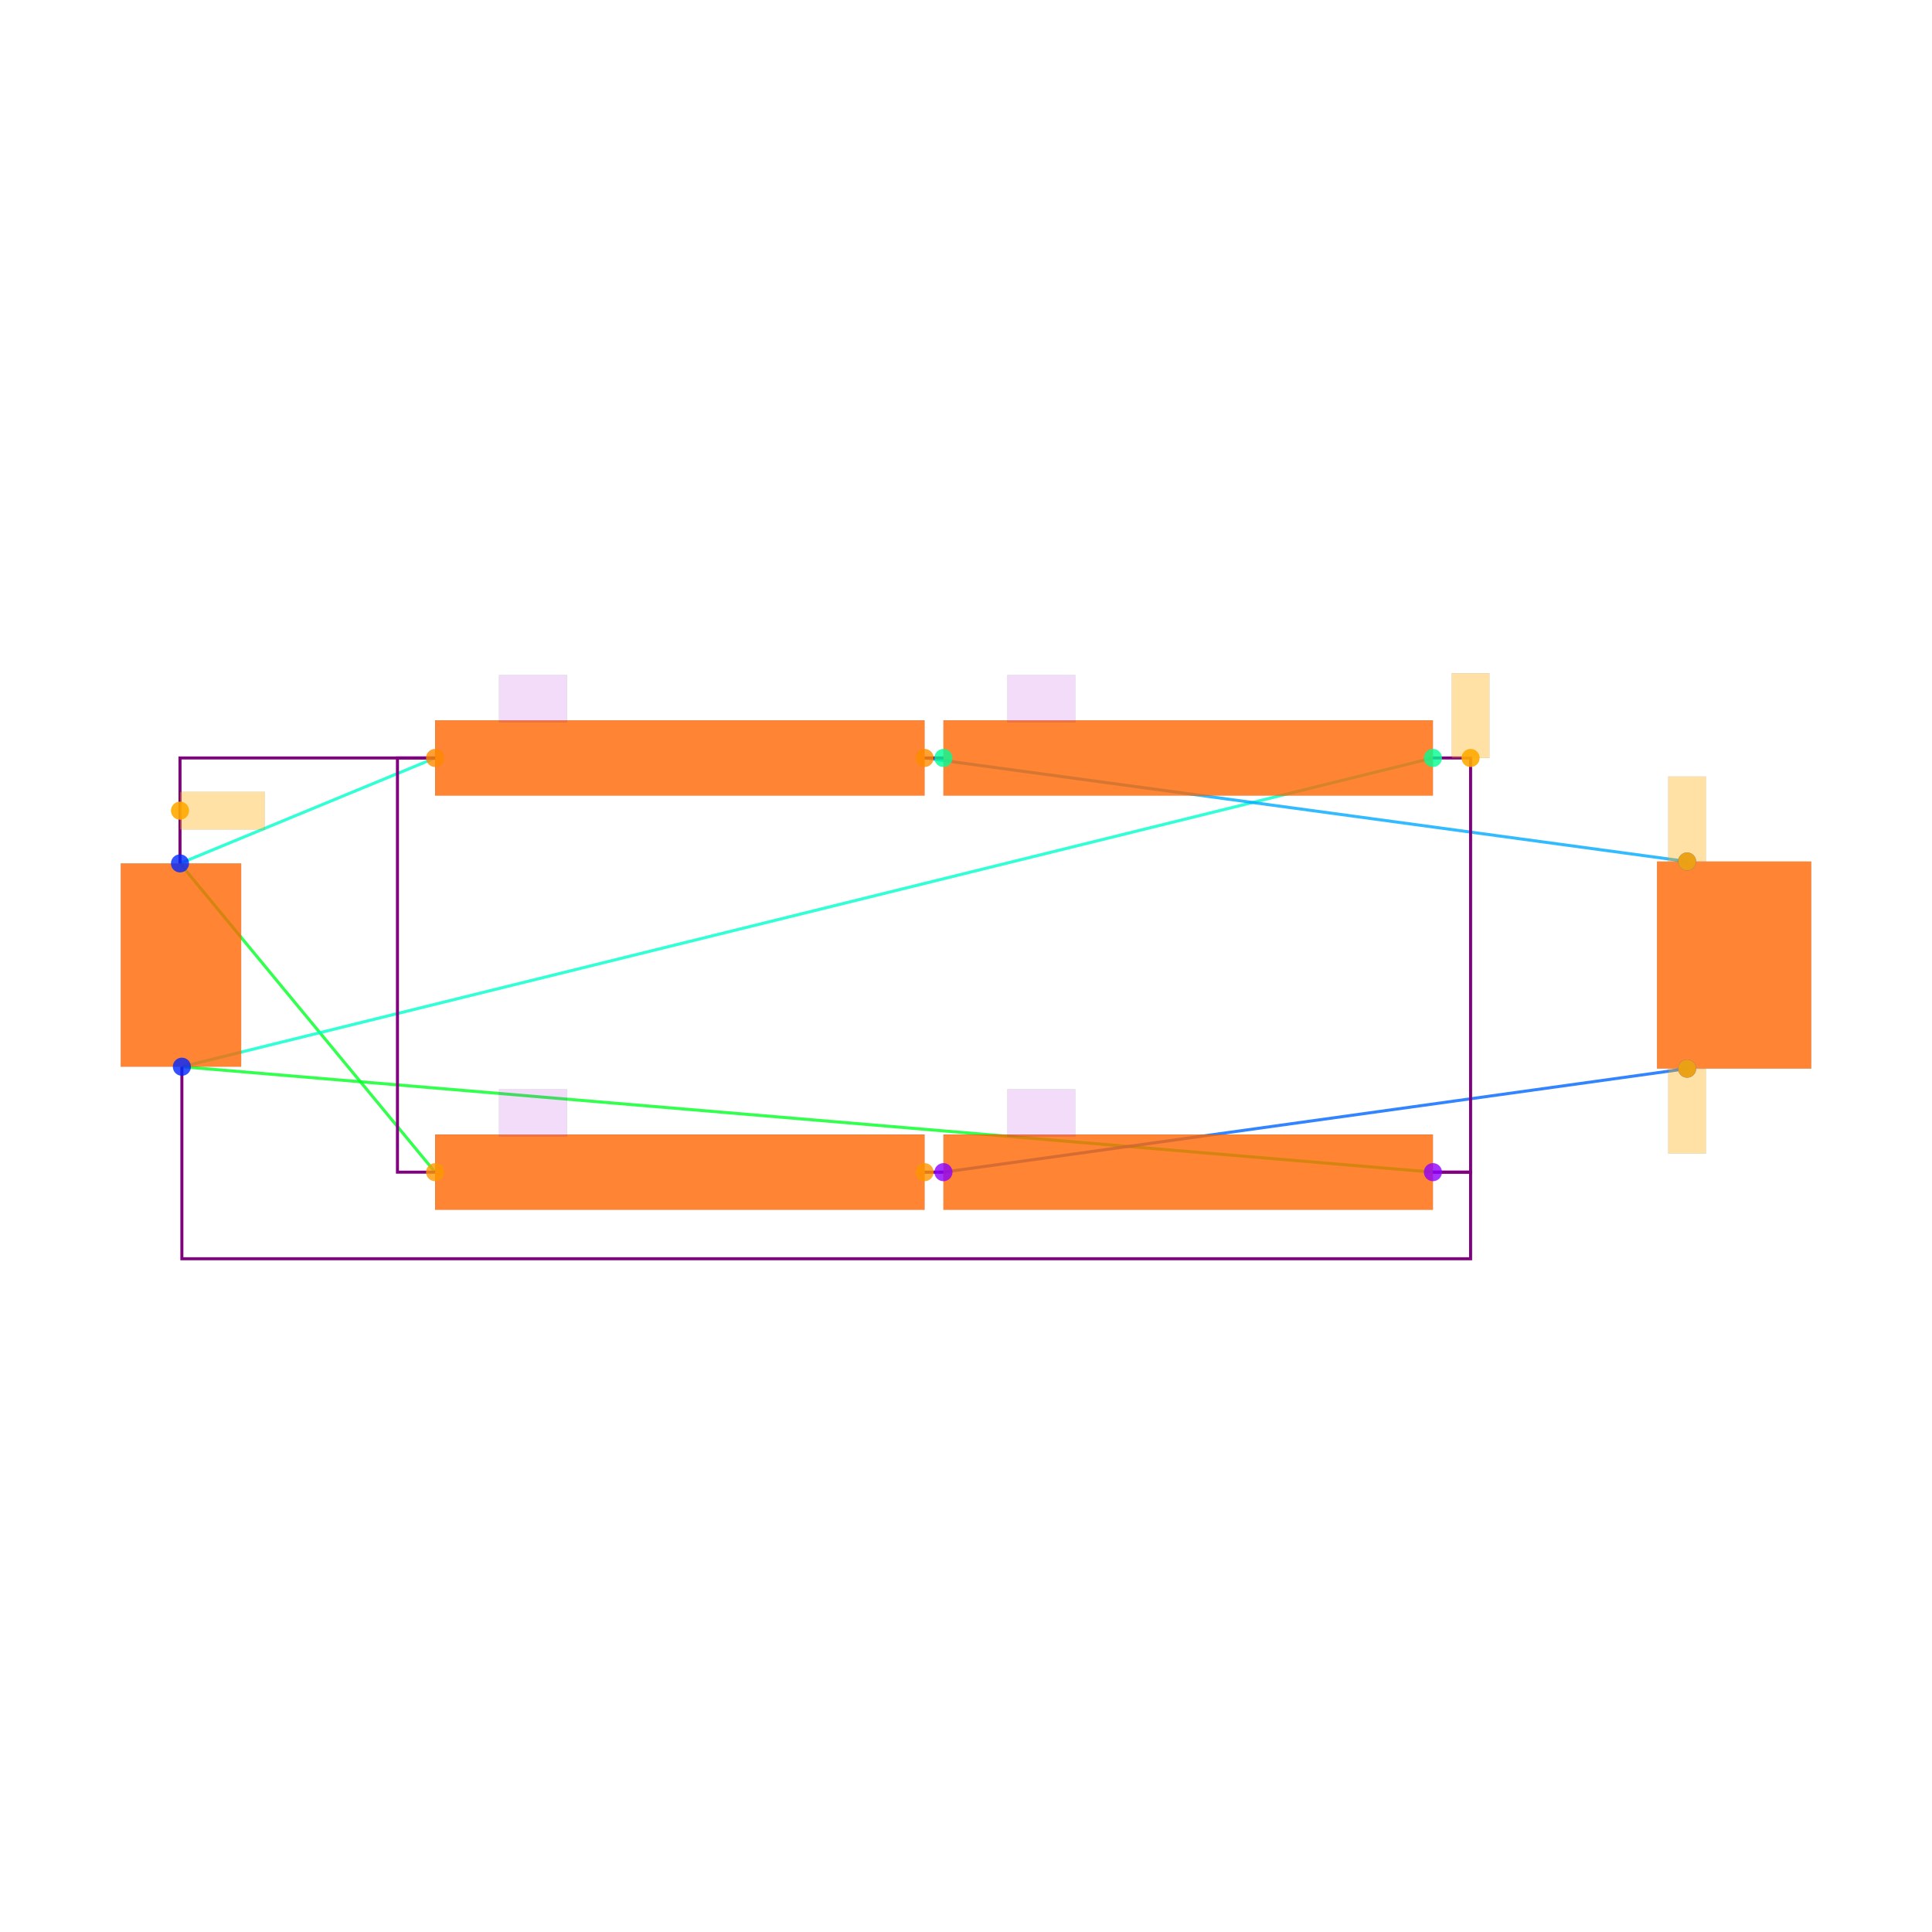
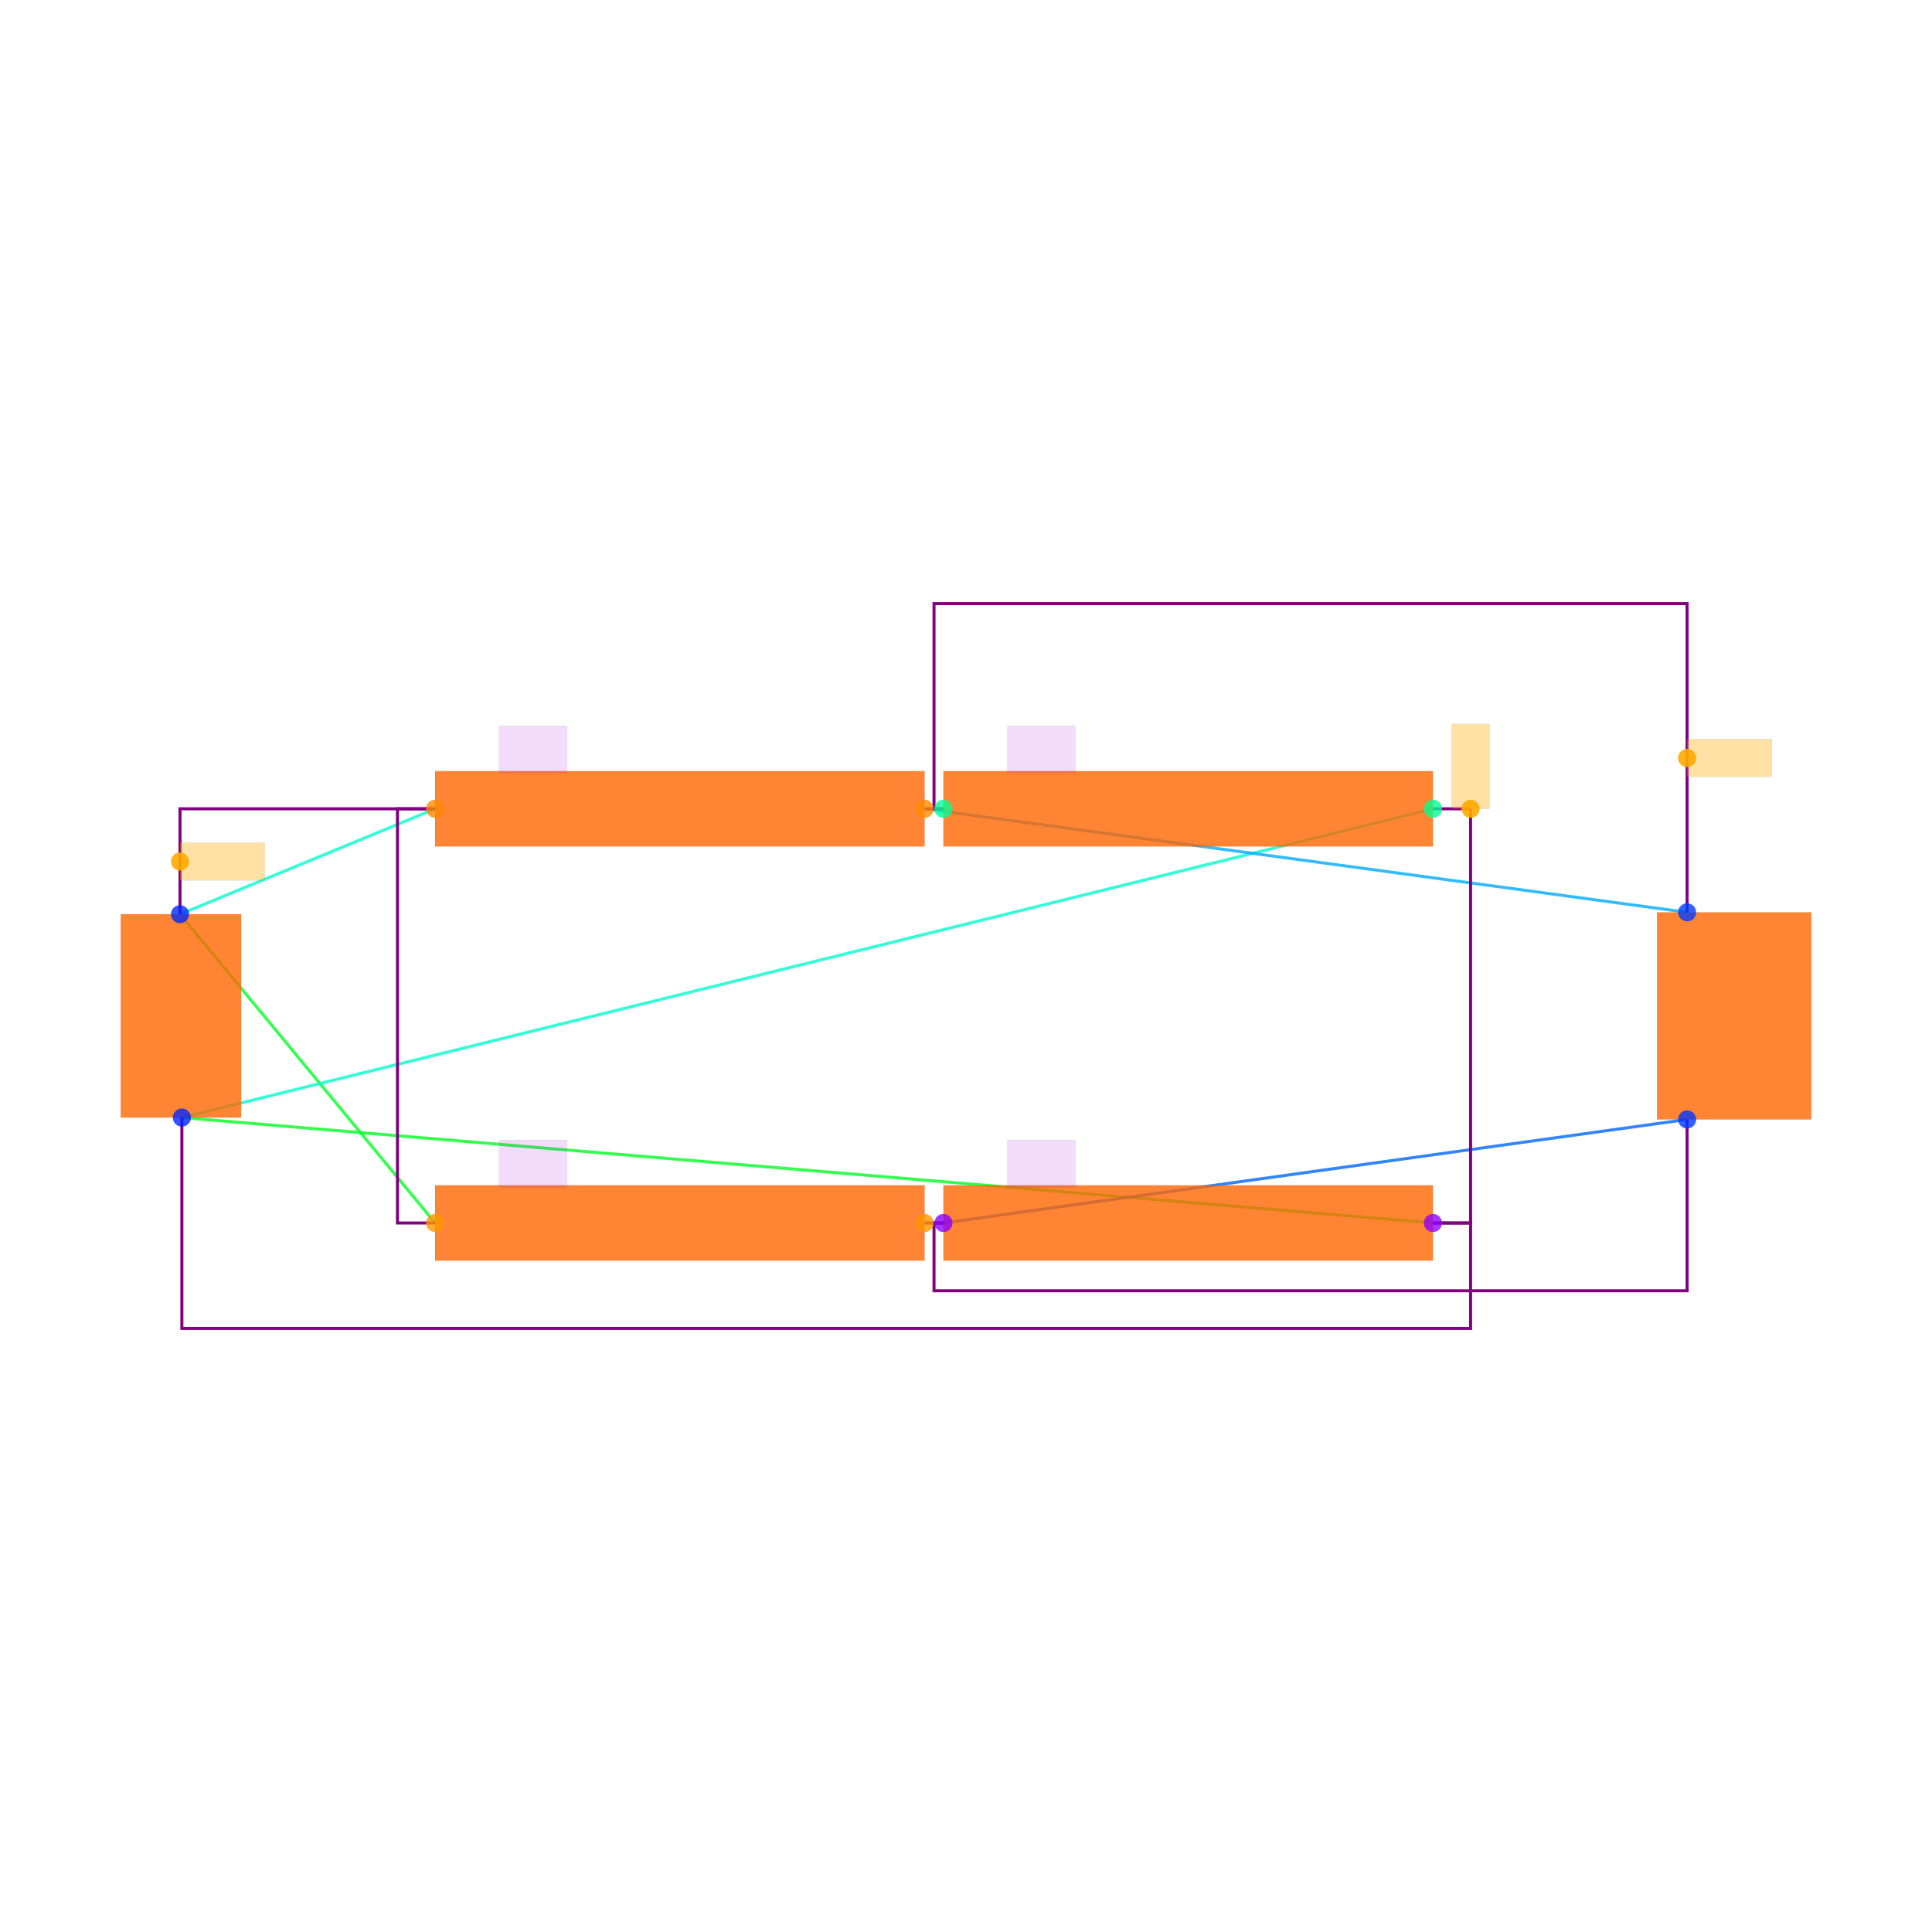
<svg xmlns="http://www.w3.org/2000/svg" width="640" height="640" viewBox="0 0 640 640">
  <rect width="100%" height="100%" fill="white" />
  <g>
-     <polyline data-points="-4.005,0.54 -2.6500000000000004,1.1" data-type="line" data-label="" points="59.628,286.01 144.135,251.085" fill="none" stroke="hsl(168, 100%, 50%, 0.8)" stroke-width="1px" />
+     <polyline data-points="-4.005,0.54 -2.6500000000000004,1.1" data-type="line" data-label="" points="59.628,302.849 144.135,267.924" fill="none" stroke="hsl(168, 100%, 50%, 0.8)" stroke-width="1px" />
  </g>
  <g>
-     <polyline data-points="-4.005,0.54 -2.6500000000000004,-1.1" data-type="line" data-label="" points="59.628,286.01 144.135,388.291" fill="none" stroke="hsl(128, 100%, 50%, 0.8)" stroke-width="1px" />
+     <polyline data-points="-4.005,0.54 -2.6500000000000004,-1.1" data-type="line" data-label="" points="59.628,302.849 144.135,405.13" fill="none" stroke="hsl(128, 100%, 50%, 0.8)" stroke-width="1px" />
  </g>
  <g>
-     <polyline data-points="-3.995,-0.54 2.6500000000000004,-1.1" data-type="line" data-label="" points="60.252,353.366 474.677,388.291" fill="none" stroke="hsl(128, 100%, 50%, 0.8)" stroke-width="1px" />
+     <polyline data-points="-3.995,-0.54 2.6500000000000004,-1.1" data-type="line" data-label="" points="60.252,370.205 474.677,405.13" fill="none" stroke="hsl(128, 100%, 50%, 0.8)" stroke-width="1px" />
  </g>
  <g>
-     <polyline data-points="-3.995,-0.54 2.6500000000000004,1.1" data-type="line" data-label="" points="60.252,353.366 474.677,251.085" fill="none" stroke="hsl(168, 100%, 50%, 0.8)" stroke-width="1px" />
+     <polyline data-points="-3.995,-0.54 2.6500000000000004,1.1" data-type="line" data-label="" points="60.252,370.205 474.677,267.924" fill="none" stroke="hsl(168, 100%, 50%, 0.8)" stroke-width="1px" />
  </g>
  <g>
-     <polyline data-points="-0.04999999999999982,1.1 0.04999999999999982,1.1" data-type="line" data-label="" points="306.288,251.085 312.525,251.085" fill="none" stroke="hsl(104, 100%, 50%, 0.8)" stroke-width="1px" />
+     <polyline data-points="-0.04999999999999982,1.1 0.04999999999999982,1.1" data-type="line" data-label="" points="306.288,267.924 312.525,267.924" fill="none" stroke="hsl(104, 100%, 50%, 0.8)" stroke-width="1px" />
  </g>
  <g>
-     <polyline data-points="-0.04999999999999982,1.1 4,0.55" data-type="line" data-label="" points="306.288,251.085 558.872,285.387" fill="none" stroke="hsl(200, 100%, 50%, 0.8)" stroke-width="1px" />
+     <polyline data-points="-0.04999999999999982,1.1 4,0.55" data-type="line" data-label="" points="306.288,267.924 558.872,302.226" fill="none" stroke="hsl(200, 100%, 50%, 0.8)" stroke-width="1px" />
  </g>
  <g>
-     <polyline data-points="0.04999999999999982,-1.1 -0.04999999999999982,-1.1" data-type="line" data-label="" points="312.525,388.291 306.288,388.291" fill="none" stroke="hsl(96, 100%, 50%, 0.8)" stroke-width="1px" />
+     <polyline data-points="0.04999999999999982,-1.1 -0.04999999999999982,-1.1" data-type="line" data-label="" points="312.525,405.13 306.288,405.13" fill="none" stroke="hsl(96, 100%, 50%, 0.8)" stroke-width="1px" />
  </g>
  <g>
-     <polyline data-points="0.04999999999999982,-1.1 4,-0.55" data-type="line" data-label="" points="312.525,388.291 558.872,353.99" fill="none" stroke="hsl(216, 100%, 50%, 0.8)" stroke-width="1px" />
+     <polyline data-points="0.04999999999999982,-1.1 4,-0.55" data-type="line" data-label="" points="312.525,405.13 558.872,370.829" fill="none" stroke="hsl(216, 100%, 50%, 0.8)" stroke-width="1px" />
  </g>
  <g>
-     <polyline data-points="-4.005,0.54 -4.005,1.1 -2.6500000000000004,1.1" data-type="line" data-label="" points="59.628,286.01 59.628,251.085 144.135,251.085" fill="none" stroke="purple" stroke-width="1px" />
+     <polyline data-points="-4.005,0.54 -4.005,1.1 -2.6500000000000004,1.1" data-type="line" data-label="" points="59.628,302.849 59.628,267.924 144.135,267.924" fill="none" stroke="purple" stroke-width="1px" />
  </g>
  <g>
-     <polyline data-points="-2.6500000000000004,-1.1 -2.8500000000000005,-1.1 -2.8500000000000005,1.1 -2.6500000000000004,1.1" data-type="line" data-label="" points="144.135,388.291 131.662,388.291 131.662,251.085 144.135,251.085" fill="none" stroke="purple" stroke-width="1px" />
+     <polyline data-points="-2.6500000000000004,-1.1 -2.8500000000000005,-1.1 -2.8500000000000005,1.1 -2.6500000000000004,1.1" data-type="line" data-label="" points="144.135,405.13 131.662,405.13 131.662,267.924 144.135,267.924" fill="none" stroke="purple" stroke-width="1px" />
  </g>
  <g>
-     <polyline data-points="2.6500000000000004,1.1 2.8500000000000005,1.1 2.8500000000000005,-1.1 2.6500000000000004,-1.1" data-type="line" data-label="" points="474.677,251.085 487.151,251.085 487.151,388.291 474.677,388.291" fill="none" stroke="purple" stroke-width="1px" />
+     <polyline data-points="2.6500000000000004,1.1 2.8500000000000005,1.1 2.8500000000000005,-1.1 2.6500000000000004,-1.1" data-type="line" data-label="" points="474.677,267.924 487.151,267.924 487.151,405.13 474.677,405.13" fill="none" stroke="purple" stroke-width="1px" />
  </g>
  <g>
-     <polyline data-points="-3.995,-0.54 -3.995,-1.56 2.8500000000000005,-1.56 2.8500000000000005,-1.1 2.6500000000000004,-1.1" data-type="line" data-label="" points="60.252,353.366 60.252,416.98 487.151,416.98 487.151,388.291 474.677,388.291" fill="none" stroke="purple" stroke-width="1px" />
+     <polyline data-points="-3.995,-0.54 -3.995,-1.6600000000000001 2.8500000000000005,-1.6600000000000001 2.8500000000000005,-1.1 2.6500000000000004,-1.1" data-type="line" data-label="" points="60.252,370.205 60.252,440.055 487.151,440.055 487.151,405.13 474.677,405.13" fill="none" stroke="purple" stroke-width="1px" />
  </g>
  <g>
-     <polyline data-points="0.04999999999999982,1.1 -0.04999999999999982,1.1" data-type="line" data-label="" points="312.525,251.085 306.288,251.085" fill="none" stroke="purple" stroke-width="1px" />
+     <polyline data-points="0.04999999999999982,1.1 -0.04999999999999982,1.1" data-type="line" data-label="" points="312.525,267.924 306.288,267.924" fill="none" stroke="purple" stroke-width="1px" />
  </g>
  <g>
-     <polyline data-points="-0.04999999999999982,-1.1 0.04999999999999982,-1.1" data-type="line" data-label="" points="306.288,388.291 312.525,388.291" fill="none" stroke="purple" stroke-width="1px" />
+     <polyline data-points="4,0.55 4,2.19 0,2.19 0,1.1 0.04999999999999982,1.1" data-type="line" data-label="" points="558.872,302.226 558.872,199.945 309.406,199.945 309.406,267.924 312.525,267.924" fill="none" stroke="purple" stroke-width="1px" />
  </g>
  <g>
-     <rect data-type="rect" data-label="schematic_component_0" data-x="-4" data-y="0" x="40" y="286.01" width="39.881" height="67.356" fill="hsl(24, 100%, 50%, 0.8)" stroke="black" stroke-width="0.016" />
+     <polyline data-points="-0.04999999999999982,-1.1 0.04999999999999982,-1.1" data-type="line" data-label="" points="306.288,405.13 312.525,405.13" fill="none" stroke="purple" stroke-width="1px" />
  </g>
  <g>
-     <rect data-type="rect" data-label="schematic_component_1" data-x="-1.35" data-y="1.1" x="144.135" y="238.612" width="162.153" height="24.947" fill="hsl(24, 100%, 50%, 0.8)" stroke="black" stroke-width="0.016" />
+     <polyline data-points="4,-0.55 4,-1.46 0,-1.46 0,-1.1 0.04999999999999982,-1.1" data-type="line" data-label="" points="558.872,370.829 558.872,427.582 309.406,427.582 309.406,405.13 312.525,405.13" fill="none" stroke="purple" stroke-width="1px" />
  </g>
  <g>
-     <rect data-type="rect" data-label="schematic_component_2" data-x="1.35" data-y="-1.1" x="312.525" y="375.818" width="162.153" height="24.947" fill="hsl(24, 100%, 50%, 0.8)" stroke="black" stroke-width="0.016" />
+     <rect data-type="rect" data-label="schematic_component_0" data-x="-4" data-y="0" x="40" y="302.849" width="39.881" height="67.356" fill="hsl(24, 100%, 50%, 0.8)" stroke="black" stroke-width="0.016" />
  </g>
  <g>
-     <rect data-type="rect" data-label="schematic_component_3" data-x="1.35" data-y="1.1" x="312.525" y="238.612" width="162.153" height="24.947" fill="hsl(24, 100%, 50%, 0.8)" stroke="black" stroke-width="0.016" />
+     <rect data-type="rect" data-label="schematic_component_1" data-x="-1.35" data-y="1.1" x="144.135" y="255.451" width="162.153" height="24.947" fill="hsl(24, 100%, 50%, 0.8)" stroke="black" stroke-width="0.016" />
  </g>
  <g>
-     <rect data-type="rect" data-label="schematic_component_4" data-x="-1.35" data-y="-1.1" x="144.135" y="375.818" width="162.153" height="24.947" fill="hsl(24, 100%, 50%, 0.8)" stroke="black" stroke-width="0.016" />
+     <rect data-type="rect" data-label="schematic_component_2" data-x="1.35" data-y="-1.1" x="312.525" y="392.657" width="162.153" height="24.947" fill="hsl(24, 100%, 50%, 0.8)" stroke="black" stroke-width="0.016" />
  </g>
  <g>
-     <rect data-type="rect" data-label="schematic_component_5" data-x="4.2498638375" data-y="0" x="548.91" y="285.387" width="51.09" height="68.603" fill="hsl(24, 100%, 50%, 0.8)" stroke="black" stroke-width="0.016" />
+     <rect data-type="rect" data-label="schematic_component_3" data-x="1.35" data-y="1.1" x="312.525" y="255.451" width="162.153" height="24.947" fill="hsl(24, 100%, 50%, 0.8)" stroke="black" stroke-width="0.016" />
  </g>
  <g>
-     <rect data-type="rect" data-label="D1" data-x="-2.13" data-y="1.415" x="165.34" y="223.644" width="22.452" height="15.592" fill="rgba(160, 0, 220, 0.14)" stroke="black" stroke-width="0.016" />
+     <rect data-type="rect" data-label="schematic_component_4" data-x="-1.35" data-y="-1.1" x="144.135" y="392.657" width="162.153" height="24.947" fill="hsl(24, 100%, 50%, 0.8)" stroke="black" stroke-width="0.016" />
  </g>
  <g>
-     <rect data-type="rect" data-label="D2" data-x="0.57" data-y="-0.7850000000000001" x="333.729" y="360.85" width="22.452" height="15.592" fill="rgba(160, 0, 220, 0.14)" stroke="black" stroke-width="0.016" />
+     <rect data-type="rect" data-label="schematic_component_5" data-x="4.2498638375" data-y="0" x="548.91" y="302.226" width="51.09" height="68.603" fill="hsl(24, 100%, 50%, 0.8)" stroke="black" stroke-width="0.016" />
  </g>
  <g>
-     <rect data-type="rect" data-label="D3" data-x="0.57" data-y="1.415" x="333.729" y="223.644" width="22.452" height="15.592" fill="rgba(160, 0, 220, 0.14)" stroke="black" stroke-width="0.016" />
+     <rect data-type="rect" data-label="D1" data-x="-2.13" data-y="1.415" x="165.34" y="240.483" width="22.452" height="15.592" fill="rgba(160, 0, 220, 0.14)" stroke="black" stroke-width="0.016" />
  </g>
  <g>
-     <rect data-type="rect" data-label="D4" data-x="-2.13" data-y="-0.7850000000000001" x="165.34" y="360.85" width="22.452" height="15.592" fill="rgba(160, 0, 220, 0.14)" stroke="black" stroke-width="0.016" />
+     <rect data-type="rect" data-label="D2" data-x="0.57" data-y="-0.7850000000000001" x="333.729" y="377.689" width="22.452" height="15.592" fill="rgba(160, 0, 220, 0.14)" stroke="black" stroke-width="0.016" />
  </g>
  <g>
-     <rect data-type="rect" data-label="netId: .V1 &gt; .pin1 to .D4 &gt; .CATHODE globalConnNetId: connectivity_net0" data-x="-3.78" data-y="0.8200000000000001" x="59.628" y="262.311" width="28.065" height="12.473" fill="hsl(40, 100%, 50%, 0.35)" stroke="black" stroke-width="0.016" />
+     <rect data-type="rect" data-label="D3" data-x="0.57" data-y="1.415" x="333.729" y="240.483" width="22.452" height="15.592" fill="rgba(160, 0, 220, 0.14)" stroke="black" stroke-width="0.016" />
  </g>
  <g>
-     <rect data-type="rect" data-label="netId: .V1 &gt; .pin2 to .D3 &gt; .ANODE globalConnNetId: connectivity_net1" data-x="2.8500000000000005" data-y="1.3250000000000002" x="480.914" y="223.02" width="12.473" height="28.065" fill="hsl(40, 100%, 50%, 0.35)" stroke="black" stroke-width="0.016" />
+     <rect data-type="rect" data-label="D4" data-x="-2.13" data-y="-0.7850000000000001" x="165.34" y="377.689" width="22.452" height="15.592" fill="rgba(160, 0, 220, 0.14)" stroke="black" stroke-width="0.016" />
  </g>
  <g>
-     <rect data-type="rect" data-label="netId: .D1 &gt; .CATHODE to .R1 &gt; .pin1 globalConnNetId: connectivity_net2" data-x="4" data-y="0.776" x="552.635" y="257.259" width="12.473" height="28.065" fill="hsl(40, 100%, 50%, 0.35)" stroke="black" stroke-width="0.016" />
+     <rect data-type="rect" data-label="netId: .V1 &gt; .pin1 to .D4 &gt; .CATHODE globalConnNetId: connectivity_net0" data-x="-3.78" data-y="0.8200000000000001" x="59.628" y="279.15" width="28.065" height="12.473" fill="hsl(40, 100%, 50%, 0.35)" stroke="black" stroke-width="0.016" />
  </g>
  <g>
-     <rect data-type="rect" data-label="netId: .D2 &gt; .ANODE to .R1 &gt; .pin2 globalConnNetId: connectivity_net3" data-x="4" data-y="-0.776" x="552.635" y="354.052" width="12.473" height="28.065" fill="hsl(40, 100%, 50%, 0.35)" stroke="black" stroke-width="0.016" />
+     <rect data-type="rect" data-label="netId: .V1 &gt; .pin2 to .D3 &gt; .ANODE globalConnNetId: connectivity_net1" data-x="2.8500000000000005" data-y="1.3250000000000002" x="480.914" y="239.859" width="12.473" height="28.065" fill="hsl(40, 100%, 50%, 0.35)" stroke="black" stroke-width="0.016" />
  </g>
  <g>
-     <circle data-type="point" data-label="V1.1 y+" data-x="-4.005" data-y="0.54" cx="59.628" cy="286.01" r="3" fill="hsl(230, 100%, 50%, 0.8)" />
+     <rect data-type="rect" data-label="netId: .D1 &gt; .CATHODE to .D3 &gt; .CATHODE globalConnNetId: connectivity_net2" data-x="4.225" data-y="1.37" x="558.872" y="244.848" width="28.065" height="12.473" fill="hsl(40, 100%, 50%, 0.35)" stroke="black" stroke-width="0.016" />
  </g>
  <g>
-     <circle data-type="point" data-label="V1.2 y-" data-x="-3.995" data-y="-0.54" cx="60.252" cy="353.366" r="3" fill="hsl(231, 100%, 50%, 0.8)" />
+     <circle data-type="point" data-label="V1.1 y+" data-x="-4.005" data-y="0.54" cx="59.628" cy="302.849" r="3" fill="hsl(230, 100%, 50%, 0.8)" />
  </g>
  <g>
-     <circle data-type="point" data-label="D1.1 x-" data-x="-2.6500000000000004" data-y="1.1" cx="144.135" cy="251.085" r="3" fill="hsl(32, 100%, 50%, 0.8)" />
+     <circle data-type="point" data-label="V1.2 y-" data-x="-3.995" data-y="-0.54" cx="60.252" cy="370.205" r="3" fill="hsl(231, 100%, 50%, 0.8)" />
  </g>
  <g>
-     <circle data-type="point" data-label="D1.2 x+" data-x="-0.04999999999999982" data-y="1.1" cx="306.288" cy="251.085" r="3" fill="hsl(33, 100%, 50%, 0.8)" />
+     <circle data-type="point" data-label="D1.1 x-" data-x="-2.6500000000000004" data-y="1.1" cx="144.135" cy="267.924" r="3" fill="hsl(32, 100%, 50%, 0.8)" />
  </g>
  <g>
-     <circle data-type="point" data-label="D2.1 x-" data-x="0.04999999999999982" data-y="-1.1" cx="312.525" cy="388.291" r="3" fill="hsl(273, 100%, 50%, 0.8)" />
+     <circle data-type="point" data-label="D1.2 x+" data-x="-0.04999999999999982" data-y="1.1" cx="306.288" cy="267.924" r="3" fill="hsl(33, 100%, 50%, 0.8)" />
  </g>
  <g>
-     <circle data-type="point" data-label="D2.2 x+" data-x="2.6500000000000004" data-y="-1.1" cx="474.677" cy="388.291" r="3" fill="hsl(274, 100%, 50%, 0.8)" />
+     <circle data-type="point" data-label="D2.1 x-" data-x="0.04999999999999982" data-y="-1.1" cx="312.525" cy="405.13" r="3" fill="hsl(273, 100%, 50%, 0.8)" />
  </g>
  <g>
-     <circle data-type="point" data-label="D3.1 x+" data-x="2.6500000000000004" data-y="1.1" cx="474.677" cy="251.085" r="3" fill="hsl(154, 100%, 50%, 0.8)" />
+     <circle data-type="point" data-label="D2.2 x+" data-x="2.6500000000000004" data-y="-1.1" cx="474.677" cy="405.13" r="3" fill="hsl(274, 100%, 50%, 0.8)" />
  </g>
  <g>
-     <circle data-type="point" data-label="D3.2 x-" data-x="0.04999999999999982" data-y="1.1" cx="312.525" cy="251.085" r="3" fill="hsl(155, 100%, 50%, 0.8)" />
+     <circle data-type="point" data-label="D3.1 x+" data-x="2.6500000000000004" data-y="1.1" cx="474.677" cy="267.924" r="3" fill="hsl(154, 100%, 50%, 0.8)" />
  </g>
  <g>
-     <circle data-type="point" data-label="D4.1 x+" data-x="-0.04999999999999982" data-y="-1.1" cx="306.288" cy="388.291" r="3" fill="hsl(35, 100%, 50%, 0.8)" />
+     <circle data-type="point" data-label="D3.2 x-" data-x="0.04999999999999982" data-y="1.1" cx="312.525" cy="267.924" r="3" fill="hsl(155, 100%, 50%, 0.8)" />
  </g>
  <g>
-     <circle data-type="point" data-label="D4.2 x-" data-x="-2.6500000000000004" data-y="-1.1" cx="144.135" cy="388.291" r="3" fill="hsl(36, 100%, 50%, 0.8)" />
+     <circle data-type="point" data-label="D4.1 x+" data-x="-0.04999999999999982" data-y="-1.1" cx="306.288" cy="405.13" r="3" fill="hsl(35, 100%, 50%, 0.8)" />
  </g>
  <g>
-     <circle data-type="point" data-label="R1.1 y+" data-x="4" data-y="0.55" cx="558.872" cy="285.387" r="3" fill="hsl(226, 100%, 50%, 0.8)" />
+     <circle data-type="point" data-label="D4.2 x-" data-x="-2.6500000000000004" data-y="-1.1" cx="144.135" cy="405.13" r="3" fill="hsl(36, 100%, 50%, 0.8)" />
  </g>
  <g>
-     <circle data-type="point" data-label="R1.2 y-" data-x="4" data-y="-0.55" cx="558.872" cy="353.99" r="3" fill="hsl(227, 100%, 50%, 0.8)" />
+     <circle data-type="point" data-label="R1.1 y+" data-x="4" data-y="0.55" cx="558.872" cy="302.226" r="3" fill="hsl(226, 100%, 50%, 0.8)" />
  </g>
  <g>
-     <circle data-type="point" data-label="anchorPoint orientation: x+" data-x="-4.005" data-y="0.8200000000000001" cx="59.628" cy="268.548" r="3" fill="hsl(40, 100%, 50%, 0.9)" />
+     <circle data-type="point" data-label="R1.2 y-" data-x="4" data-y="-0.55" cx="558.872" cy="370.829" r="3" fill="hsl(227, 100%, 50%, 0.8)" />
  </g>
  <g>
-     <circle data-type="point" data-label="anchorPoint orientation: y+" data-x="2.8500000000000005" data-y="1.1" cx="487.151" cy="251.085" r="3" fill="hsl(40, 100%, 50%, 0.9)" />
+     <circle data-type="point" data-label="anchorPoint orientation: x+" data-x="-4.005" data-y="0.8200000000000001" cx="59.628" cy="285.387" r="3" fill="hsl(40, 100%, 50%, 0.9)" />
  </g>
  <g>
-     <circle data-type="point" data-label="anchorPoint orientation: y+" data-x="4" data-y="0.55" cx="558.872" cy="285.387" r="3" fill="hsl(40, 100%, 50%, 0.9)" />
+     <circle data-type="point" data-label="anchorPoint orientation: y+" data-x="2.8500000000000005" data-y="1.1" cx="487.151" cy="267.924" r="3" fill="hsl(40, 100%, 50%, 0.9)" />
  </g>
  <g>
-     <circle data-type="point" data-label="anchorPoint orientation: y-" data-x="4" data-y="-0.55" cx="558.872" cy="353.99" r="3" fill="hsl(40, 100%, 50%, 0.9)" />
+     <circle data-type="point" data-label="anchorPoint orientation: x+" data-x="4" data-y="1.37" cx="558.872" cy="251.085" r="3" fill="hsl(40, 100%, 50%, 0.9)" />
  </g>
  <g id="crosshair" style="display: none">
    <line id="crosshair-h" y1="0" y2="640" stroke="#666" stroke-width="0.5" />
    <line id="crosshair-v" x1="0" x2="640" stroke="#666" stroke-width="0.5" />
    <text id="coordinates" font-family="monospace" font-size="12" fill="#666" />
  </g>
</svg>
